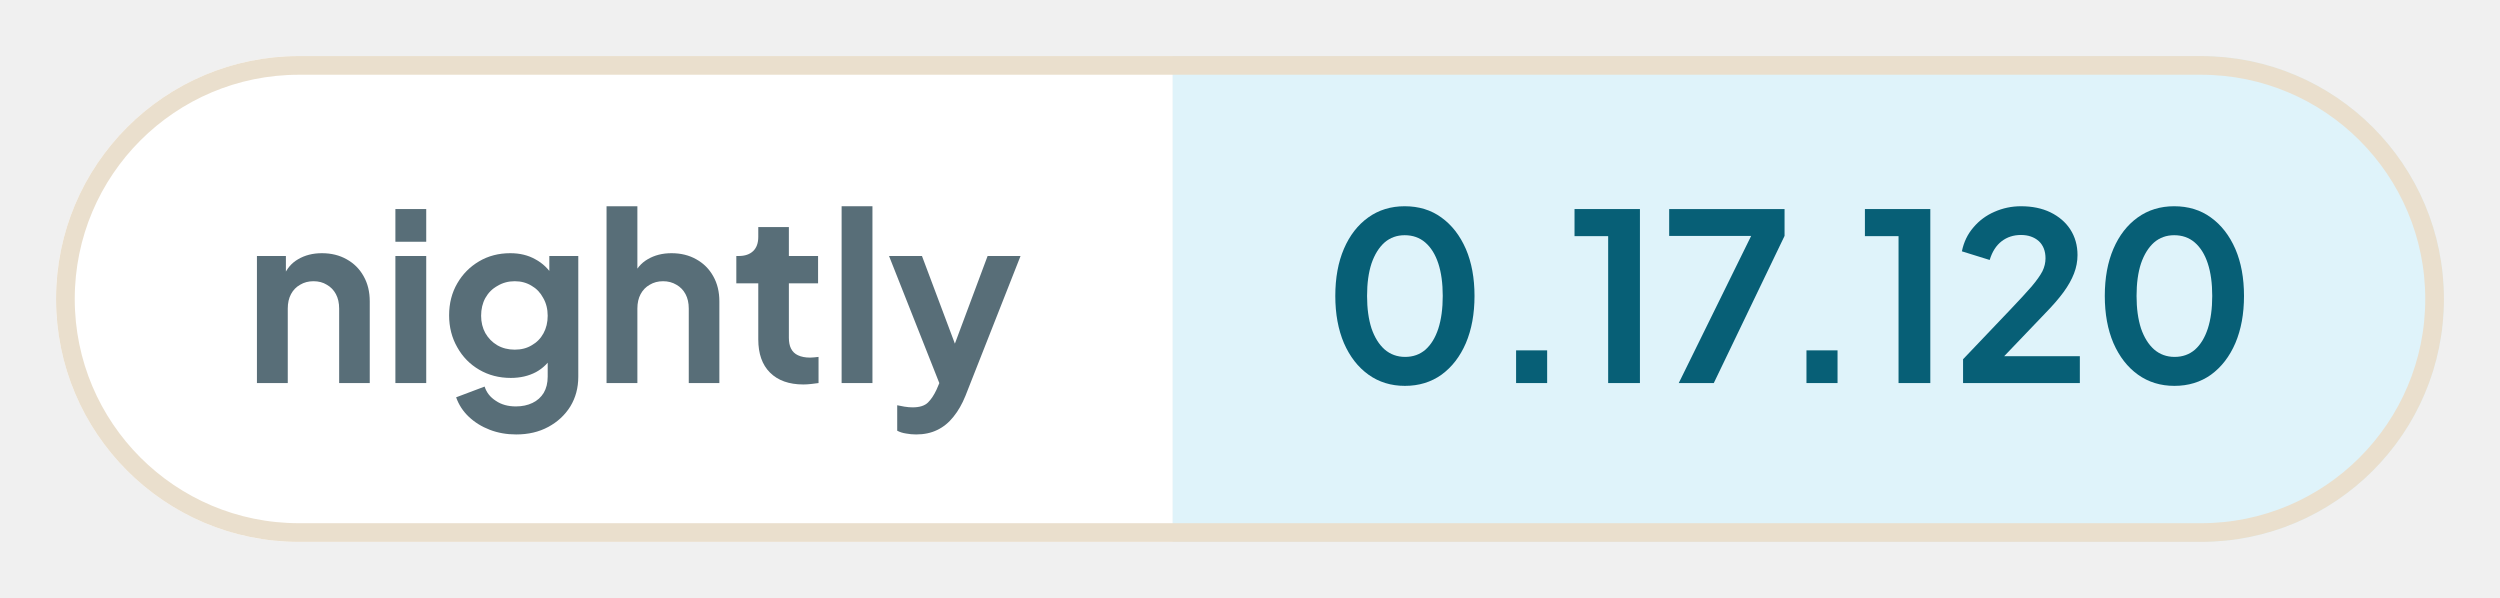
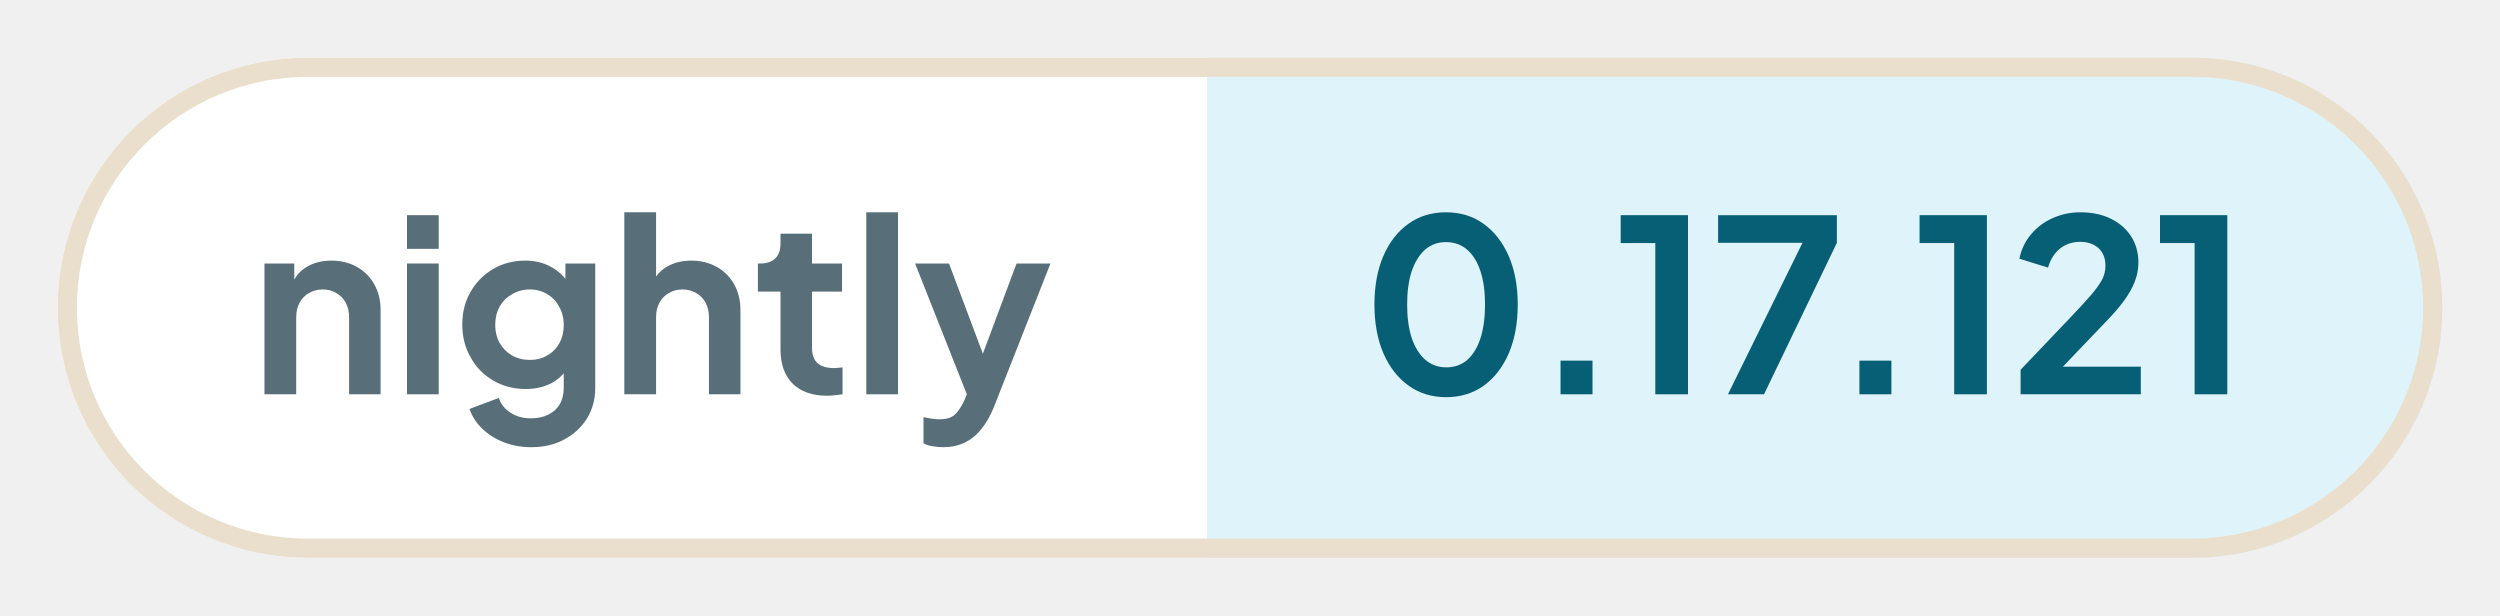
- <svg xmlns="http://www.w3.org/2000/svg" width="133.79" height="32" viewBox="0 0 133.79 32" role="img" aria-label="nightly: 0.17.120">
+ <svg xmlns="http://www.w3.org/2000/svg" width="129.98" height="32" viewBox="0 0 129.98 32" role="img" aria-label="nightly: 0.17.121">
  <defs>
    <clipPath id="pill">
-       <rect x="3" y="3" width="127.79" height="26" rx="13" />
+       <rect x="3" y="3" width="123.98" height="26" rx="13" />
    </clipPath>
  </defs>
  <g clip-path="url(#pill)">
    <rect x="3" y="3" width="59.76" height="26" fill="#ffffff" />
-     <rect x="62.76" y="3" width="68.03" height="26" fill="#dff3fa" />
+     <rect x="62.76" y="3" width="64.21" height="26" fill="#dff3fa" />
  </g>
-   <rect x="3.5" y="3.5" width="126.79" height="25" rx="12.5" fill="none" stroke="#eadfcd" />
+   <rect x="3.5" y="3.5" width="122.98" height="25" rx="12.5" fill="none" stroke="#eadfcd" />
  <g fill="#586e78">
    <path transform="translate(13 20.5) scale(0.0125)" d="M60 0V-544H184V-436L174 -456Q193 -505 236 -530Q280 -556 338 -556Q398 -556 444 -530Q491 -504 517 -457Q543 -411 543 -350V0H412V-319Q412 -355 398 -381Q384 -407 359 -421Q335 -436 302 -436Q270 -436 245 -421Q220 -407 206 -381Q192 -355 192 -319V0Z" />
    <path transform="translate(20.41 20.5) scale(0.0125)" d="M60 0V-544H192V0ZM60 -605V-745H192V-605Z" />
    <path transform="translate(23.56 20.5) scale(0.0125)" d="M325 220Q264 220 212 200Q160 180 122 144Q85 109 68 61L190 15Q202 53 238 76Q273 100 324 100Q364 100 395 85Q426 70 443 42Q460 13 460 -27V-150L484 -121Q456 -72 410 -47Q363 -22 302 -22Q227 -22 167 -57Q107 -92 73 -153Q38 -214 38 -290Q38 -367 73 -427Q107 -486 166 -521Q225 -556 300 -556Q361 -556 407 -530Q454 -505 484 -456L467 -424V-544H591V-27Q591 44 557 100Q522 156 462 188Q403 220 325 220ZM319 -143Q361 -143 392 -162Q424 -180 442 -213Q460 -246 460 -288Q460 -331 441 -364Q423 -398 392 -416Q360 -436 319 -436Q278 -436 245 -416Q212 -398 193 -364Q175 -331 175 -288Q175 -247 193 -214Q212 -181 244 -162Q277 -143 319 -143Z" />
    <path transform="translate(31.71 20.5) scale(0.0125)" d="M60 0V-757H192V-436L174 -456Q193 -505 236 -530Q280 -556 338 -556Q398 -556 444 -530Q491 -504 517 -457Q543 -411 543 -350V0H412V-319Q412 -355 398 -381Q384 -407 359 -421Q334 -436 302 -436Q270 -436 245 -421Q220 -407 206 -381Q192 -355 192 -319V0Z" />
    <path transform="translate(39.13 20.5) scale(0.0125)" d="M309 6Q217 6 166 -45Q116 -95 116 -187V-427H22V-544H32Q72 -544 94 -565Q116 -586 116 -626V-668H247V-544H372V-427H247V-194Q247 -166 256 -148Q266 -128 286 -119Q307 -109 338 -109Q346 -109 355 -110Q365 -111 374 -112V0Q360 2 342 4Q324 6 309 6Z" />
    <path transform="translate(44.29 20.5) scale(0.0125)" d="M60 0V-757H192V0Z" />
    <path transform="translate(47.44 20.5) scale(0.0125)" d="M127 220Q105 220 84 216Q63 213 46 204V95Q59 98 77 101Q96 104 112 104Q157 104 178 83Q198 63 214 29L250 -55L248 55L11 -544H152L318 -102H268L433 -544H574L338 55Q317 107 287 144Q257 182 217 201Q178 220 127 220Z" />
  </g>
  <g fill="#075f76">
    <path transform="translate(70.76 20.5) scale(0.0125)" d="M354 12Q265 12 198 -36Q131 -84 93 -171Q56 -258 56 -373Q56 -489 93 -575Q130 -661 197 -709Q264 -757 353 -757Q444 -757 510 -709Q577 -661 615 -574Q652 -488 652 -373Q652 -258 615 -171Q578 -85 511 -36Q444 12 354 12ZM355 -112Q406 -112 442 -143Q478 -175 497 -233Q516 -292 516 -373Q516 -454 497 -512Q478 -570 441 -602Q405 -633 353 -633Q303 -633 267 -602Q231 -570 211 -512Q192 -454 192 -373Q192 -293 211 -234Q231 -176 267 -144Q304 -112 355 -112Z" />
    <path transform="translate(79.61 20.5) scale(0.0125)" d="M122 0V-140H255V0Z" />
    <path transform="translate(83.9 20.5) scale(0.0125)" d="M173 0V-629H29V-745H309V0Z" />
    <path transform="translate(88.94 20.5) scale(0.0125)" d="M72 0 382 -630H31V-745H525V-630L222 0Z" />
    <path transform="translate(95.15 20.5) scale(0.0125)" d="M122 0V-140H255V0Z" />
    <path transform="translate(99.44 20.5) scale(0.0125)" d="M173 0V-629H29V-745H309V0Z" />
    <path transform="translate(104.48 20.5) scale(0.0125)" d="M46 0V-102L248 -314Q308 -377 340 -414Q372 -452 386 -479Q399 -506 399 -534Q399 -581 370 -608Q340 -634 294 -634Q246 -634 211 -607Q176 -580 160 -527L41 -564Q53 -623 90 -666Q127 -710 180 -733Q234 -757 294 -757Q366 -757 420 -731Q475 -704 505 -658Q536 -610 536 -548Q536 -508 521 -469Q506 -430 476 -389Q446 -348 398 -299L222 -115H546V0Z" />
-     <path transform="translate(111.94 20.5) scale(0.0125)" d="M354 12Q265 12 198 -36Q131 -84 93 -171Q56 -258 56 -373Q56 -489 93 -575Q130 -661 197 -709Q264 -757 353 -757Q444 -757 510 -709Q577 -661 615 -574Q652 -488 652 -373Q652 -258 615 -171Q578 -85 511 -36Q444 12 354 12ZM355 -112Q406 -112 442 -143Q478 -175 497 -233Q516 -292 516 -373Q516 -454 497 -512Q478 -570 441 -602Q405 -633 353 -633Q303 -633 267 -602Q231 -570 211 -512Q192 -454 192 -373Q192 -293 211 -234Q231 -176 267 -144Q304 -112 355 -112Z" />
+     <path transform="translate(111.94 20.5) scale(0.0125)" d="M173 0V-629H29V-745H309V0Z" />
  </g>
</svg>
